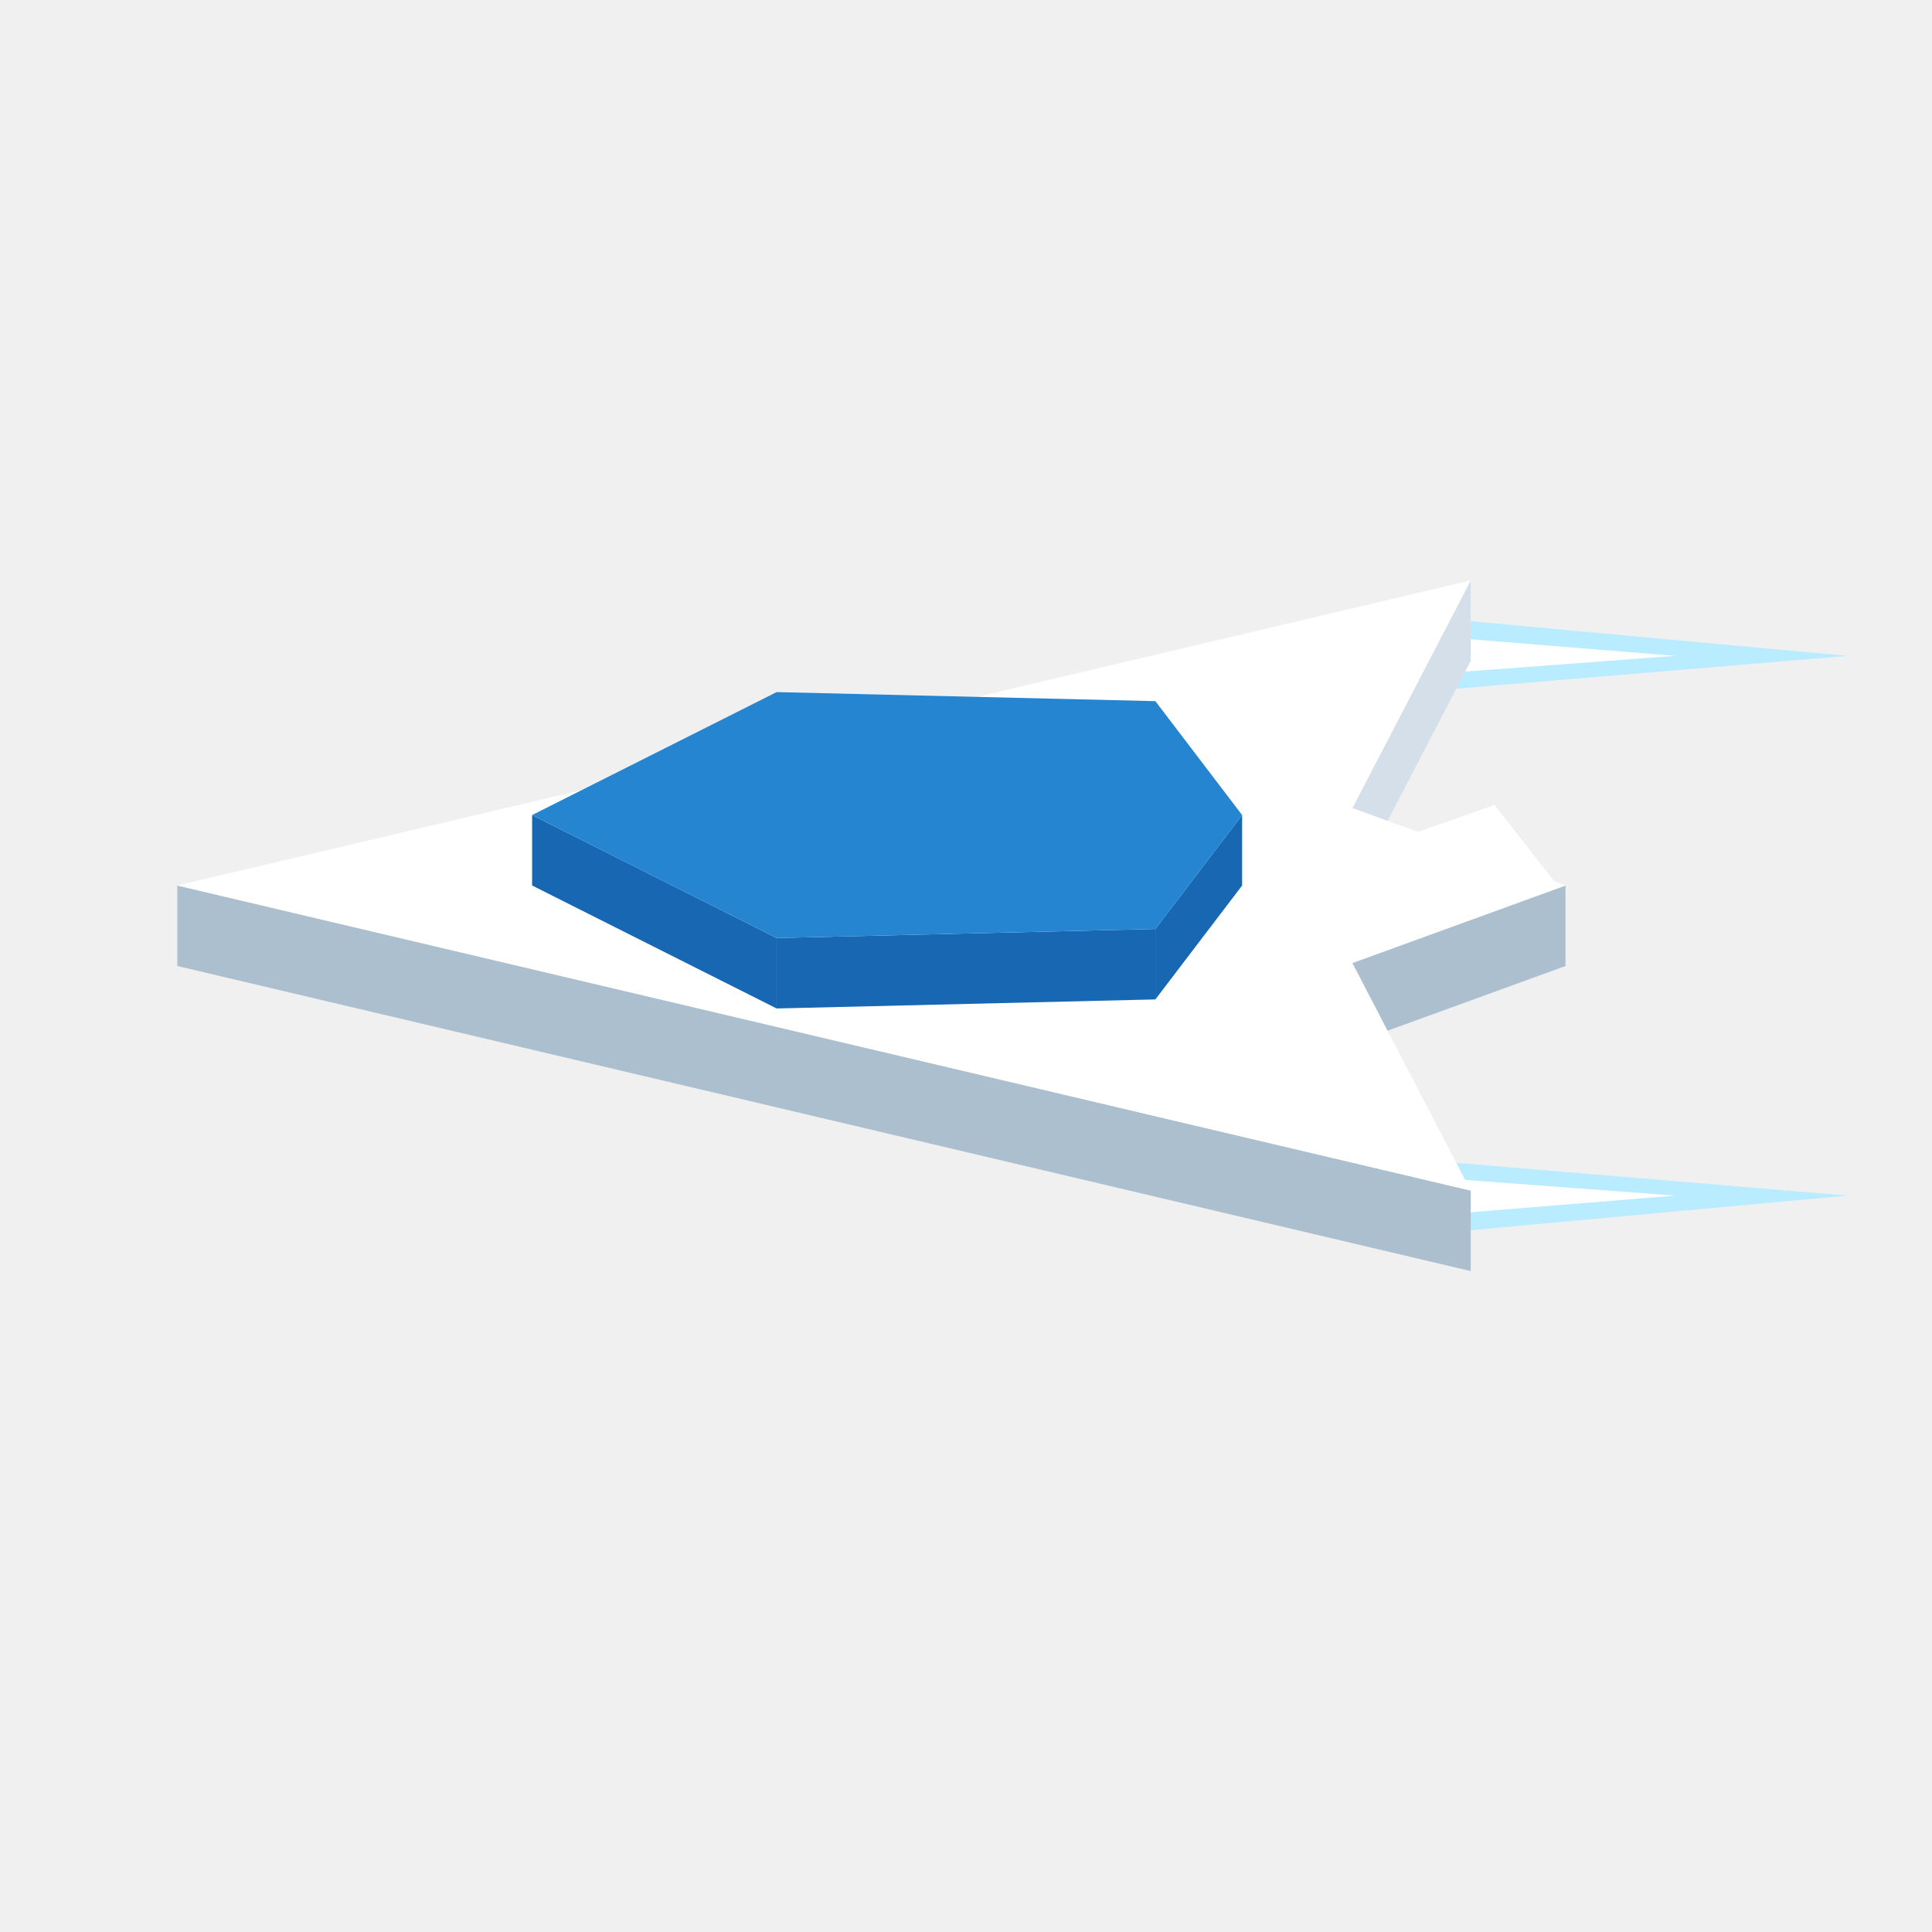
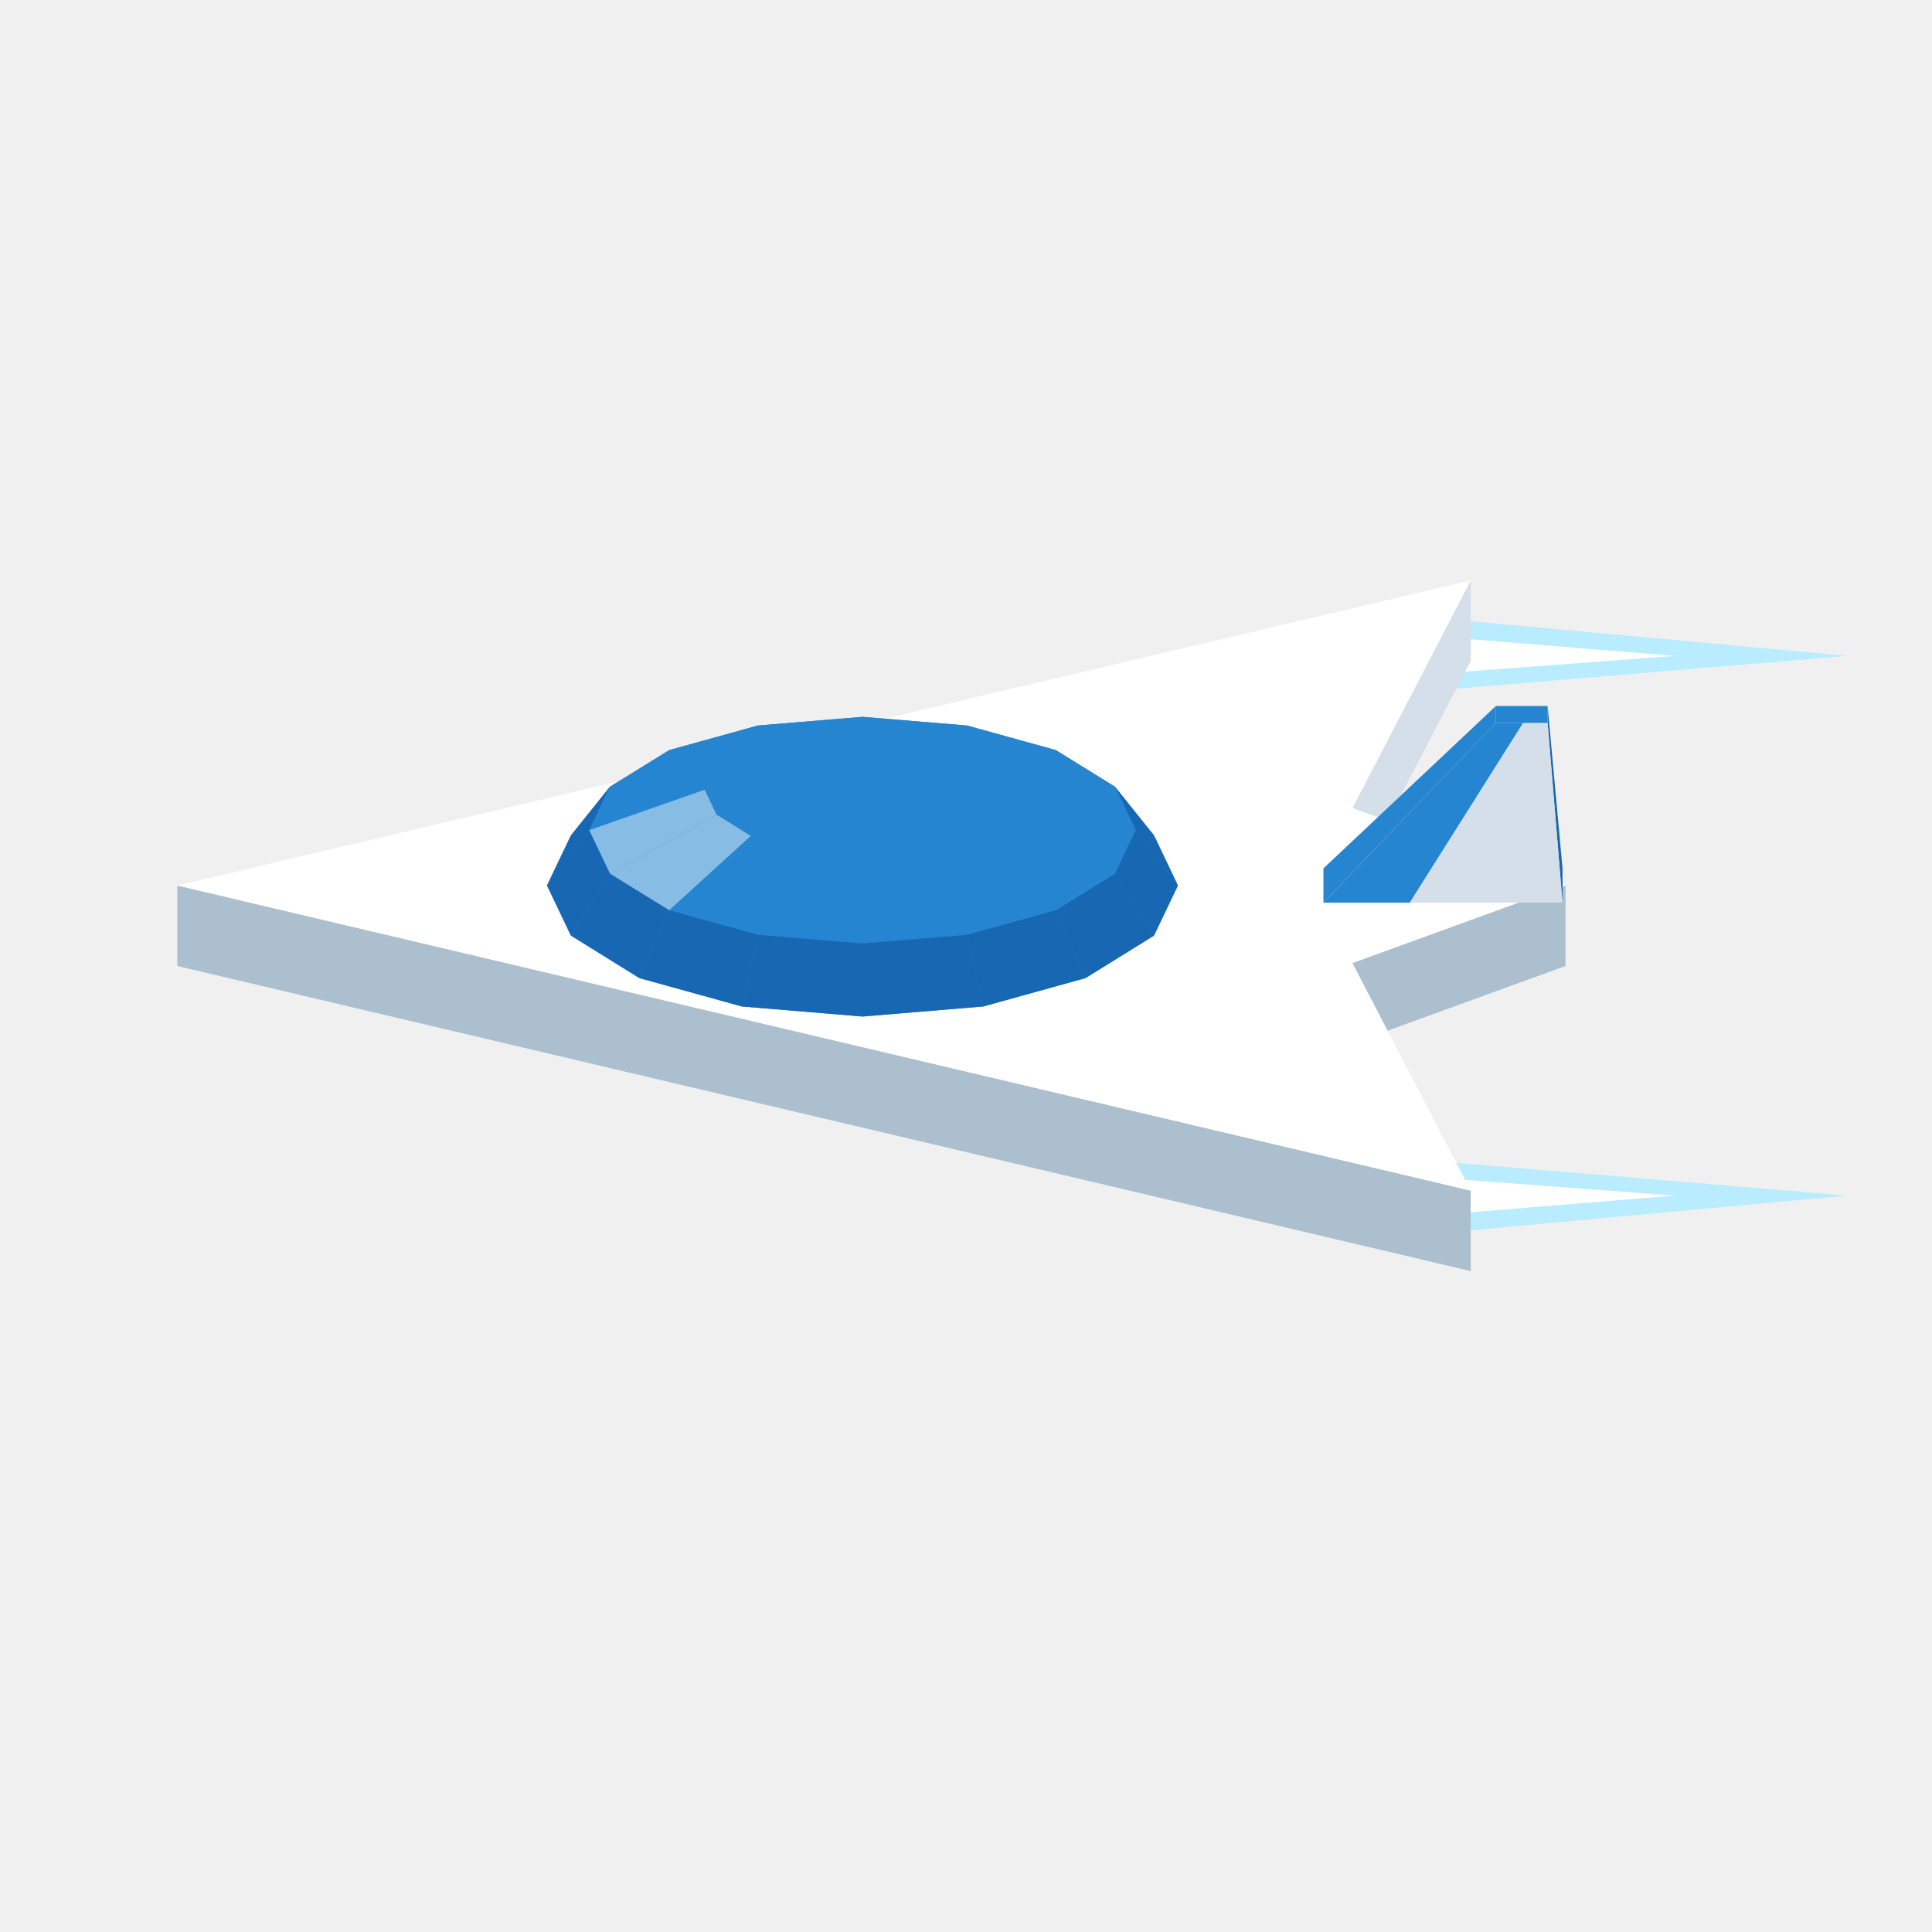
<svg xmlns="http://www.w3.org/2000/svg" width="96" height="96" viewBox="0 0 96 96">
  <polygon fill="#b9ecff" points="73.10,30.87 91.80,32.59 71.31,34.31" />
  <polygon fill="#b9ecff" points="73.10,61.13 91.80,59.41 71.31,57.69" />
  <polygon fill="#ffffff" points="72.66,31.73 83.23,32.59 71.76,33.45" />
  <polygon fill="#ffffff" points="72.66,60.27 83.23,59.41 71.76,58.55" />
  <polygon fill="#64caff" points="72.77,32.72 71.65,34.87 71.65,32.47 72.77,30.32" />
  <polygon fill="#d4dfe9" points="67.20,40.15 73.08,28.84 73.08,32.84 67.20,44.15" />
  <polygon fill="#abbfce" points="67.20,47.85 77.79,44.00 77.79,48.00 67.20,51.85" />
  <polygon fill="#abbfce" points="8.81,44.00 73.08,59.16 73.08,63.16 8.81,48.00" />
  <polygon fill="#ffffff" points="73.08,28.84 67.20,40.15 77.79,44.00 67.20,47.85 73.08,59.16 8.81,44.00" />
-   <polygon fill="#ffffff" points="62.89,44.00 77.39,44.00 74.26,40.00" />
-   <polygon fill="#1767b3" points="57.41,46.16 61.72,40.50 61.72,44.00 57.41,49.66" />
-   <polygon fill="#1767b3" points="26.44,40.50 38.59,46.61 38.59,50.11 26.44,44.00" />
-   <polygon fill="#1767b3" points="38.59,46.61 57.41,46.16 57.41,49.66 38.59,50.11" />
-   <polygon fill="#2585d0" points="38.59,34.39 57.41,34.84 61.72,40.50 57.41,46.16 38.59,46.61 26.44,40.50" />
+   <polygon fill="#1767b3" points="76.90,35.08 77.64,43.15 77.64,44.85 76.90,35.92" />
+   <polygon fill="#2585d0" points="65.76,43.15 74.33,35.08 74.33,35.92 65.76,44.85" />
+   <polygon fill="#d4dfe9" points="70.05,44.85 75.68,35.92 76.90,35.92 77.64,44.85" />
+   <polygon fill="#2585d0" points="65.76,44.85 74.33,35.92 75.68,35.92 70.05,44.85" />
+   <polygon fill="#2585d0" points="74.33,35.08 76.90,35.08 76.90,35.92 74.33,35.92" />
+   <polygon fill="#2585d0" points="27.18,44.00 28.37,41.51 30.31,39.09 33.26,37.27 37.66,36.05 42.86,35.62 48.05,36.05 52.46,37.27 55.40,39.09 57.34,41.51 58.53,44.00 57.34,46.49 53.94,48.60 48.86,50.01 42.86,50.51 36.86,50.01 31.77,48.60 28.37,46.49" />
+   <polygon fill="#2585d0" points="42.86,35.62 48.05,36.05 45.86,36.23 42.86,35.98" />
+   <polygon fill="#2585d0" points="37.66,36.05 42.86,35.62 42.86,35.98 39.86,36.23" />
+   <polygon fill="#2585d0" points="48.05,36.05 52.46,37.27 48.40,36.94 45.86,36.23" />
+   <polygon fill="#2585d0" points="33.26,37.27 37.66,36.05 39.86,36.23 37.31,36.94" />
+   <polygon fill="#2585d0" points="52.46,37.27 55.40,39.09 50.10,37.99 48.40,36.94" />
+   <polygon fill="#2585d0" points="30.31,39.09 33.26,37.27 37.31,36.94 35.61,37.99" />
+   <polygon fill="#1767b3" points="57.34,41.51 58.53,44.00 56.43,41.25 55.40,39.09" />
+   <polygon fill="#1767b3" points="27.18,44.00 28.37,41.51 30.31,39.09 29.28,41.25" />
+   <polygon fill="#2585d0" points="42.86,35.98 45.86,36.23 42.86,38.50" />
+   <polygon fill="#2585d0" points="39.86,36.23 42.86,35.98 42.86,38.50" />
+   <polygon fill="#2585d0" points="45.86,36.23 48.40,36.94 42.86,38.50" />
+   <polygon fill="#2585d0" points="37.31,36.94 39.86,36.23 42.86,38.50" />
+   <polygon fill="#2585d0" points="55.40,39.09 56.43,41.25 50.69,39.24 50.10,37.99" />
+   <polygon fill="#2585d0" points="29.28,41.25 30.31,39.09 35.61,37.99 35.02,39.24" />
+   <polygon fill="#2585d0" points="48.40,36.94 50.10,37.99 42.86,38.50" />
+   <polygon fill="#2585d0" points="35.61,37.99 37.31,36.94 42.86,38.50" />
+   <polygon fill="#1767b3" points="58.53,44.00 57.34,46.49 55.40,43.41 56.43,41.25" />
+   <polygon fill="#1767b3" points="28.37,46.49 27.18,44.00 29.28,41.25 30.31,43.41" />
+   <polygon fill="#2585d0" points="50.10,37.99 50.69,39.24 42.86,38.50" />
+   <polygon fill="#2585d0" points="35.02,39.24 35.61,37.99 42.86,38.50" />
+   <polygon fill="#2585d0" points="56.43,41.25 55.40,43.41 50.10,40.48 50.69,39.24" />
+   <polygon fill="#87bce5" points="30.31,43.41 29.28,41.25 35.02,39.24 35.61,40.48" />
+   <polygon fill="#2585d0" points="50.69,39.24 50.10,40.48 42.86,38.50" />
+   <polygon fill="#2585d0" points="35.61,40.48 35.02,39.24 42.86,38.50" />
+   <polygon fill="#2585d0" points="50.10,40.48 48.40,41.54 42.86,38.50" />
+   <polygon fill="#2585d0" points="37.31,41.54 35.61,40.48 42.86,38.50" />
+   <polygon fill="#1767b3" points="57.34,46.49 53.94,48.60 52.46,45.23 55.40,43.41" />
+   <polygon fill="#1767b3" points="31.77,48.60 28.37,46.49 30.31,43.41 33.26,45.23" />
+   <polygon fill="#2585d0" points="48.40,41.54 45.86,42.24 42.86,38.50" />
+   <polygon fill="#2585d0" points="39.86,42.24 37.31,41.54 42.86,38.50" />
+   <polygon fill="#2585d0" points="55.40,43.41 52.46,45.23 48.40,41.54 50.10,40.48" />
+   <polygon fill="#87bce5" points="33.26,45.23 30.31,43.41 35.61,40.48 37.31,41.54" />
+   <polygon fill="#2585d0" points="45.86,42.24 42.86,42.49 42.86,38.50" />
+   <polygon fill="#2585d0" points="42.86,42.49 39.86,42.24 42.86,38.50" />
+   <polygon fill="#2585d0" points="52.46,45.23 48.05,46.45 45.86,42.24 48.40,41.54" />
+   <polygon fill="#2585d0" points="37.66,46.45 33.26,45.23 37.31,41.54 39.86,42.24" />
+   <polygon fill="#1767b3" points="53.94,48.60 48.86,50.01 48.05,46.45 52.46,45.23" />
+   <polygon fill="#1767b3" points="36.86,50.01 31.77,48.60 33.26,45.23 37.66,46.45" />
+   <polygon fill="#2585d0" points="48.05,46.45 42.86,46.88 42.86,42.49 45.86,42.24" />
+   <polygon fill="#2585d0" points="42.86,46.88 37.66,46.45 39.86,42.24 42.86,42.49" />
+   <polygon fill="#1767b3" points="48.86,50.01 42.86,50.51 42.86,46.88 48.05,46.45" />
+   <polygon fill="#1767b3" points="42.86,50.51 36.86,50.01 37.66,46.45 42.86,46.88" />
</svg>
